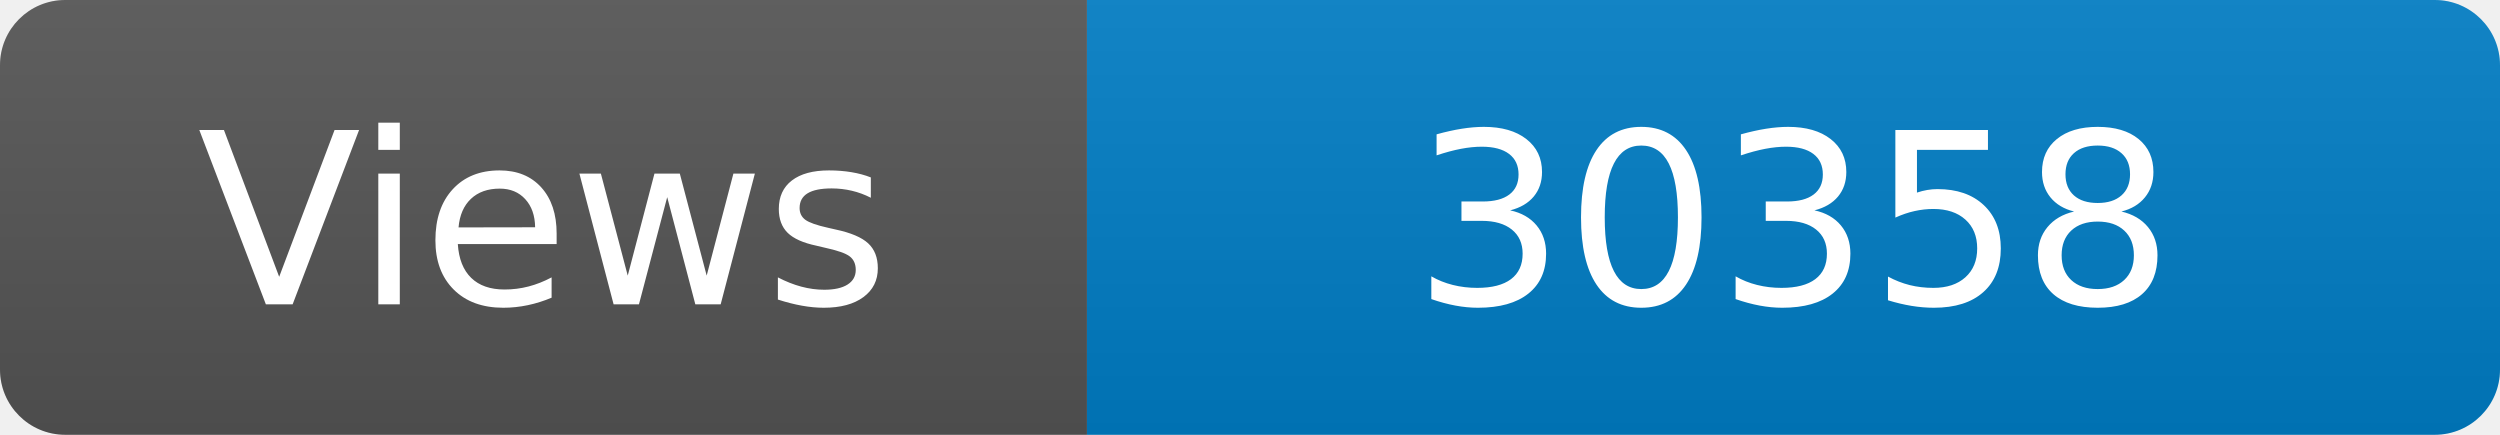
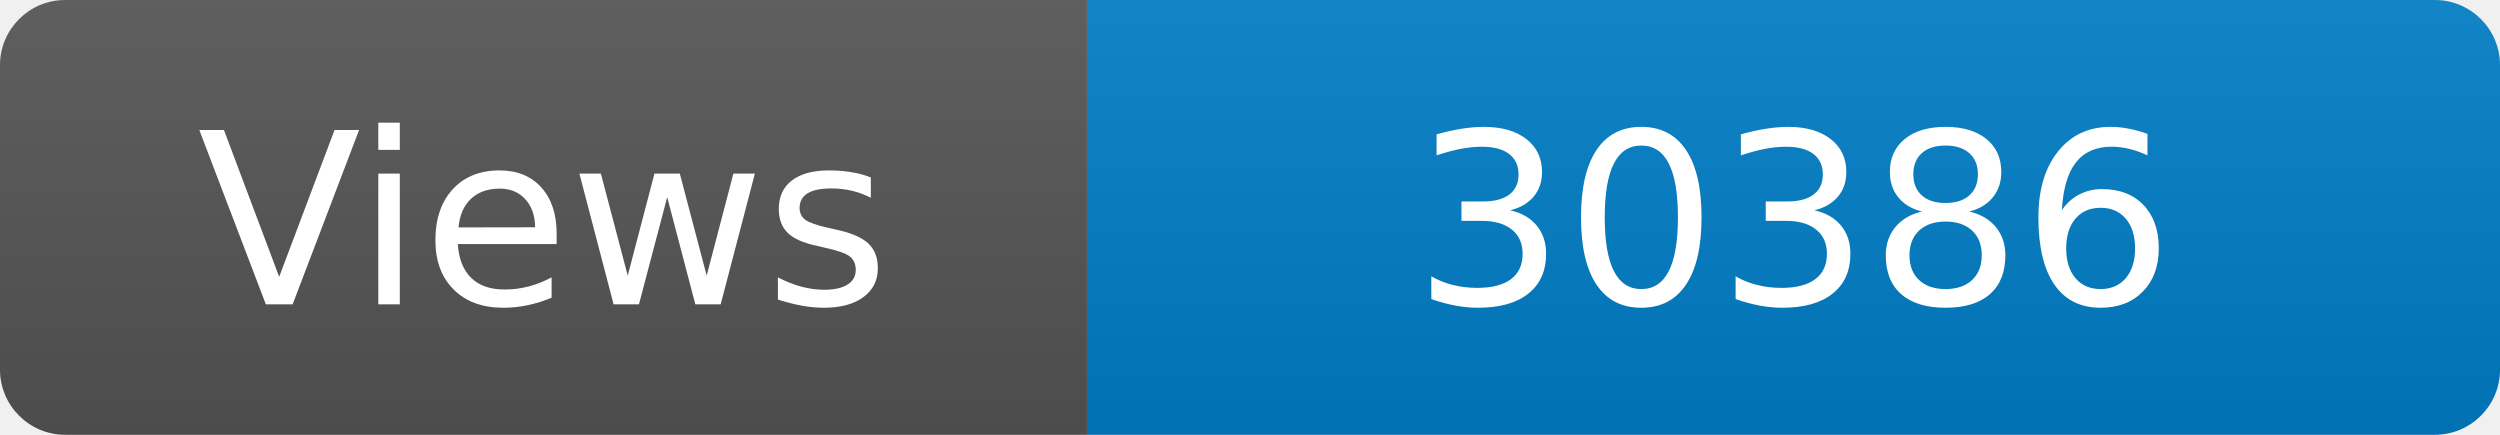
<svg xmlns="http://www.w3.org/2000/svg" width="115" height="20" role="img" aria-label="Maintained?: yes">
  <linearGradient id="s" x2="0" y2="100%">
    <stop offset="0" stop-color="#bbb" stop-opacity=".1" />
    <stop offset="1" stop-opacity=".1" />
  </linearGradient>
  <clipPath id="r">
    <rect width="115" height="20" rx="3" fill="#fff" />
  </clipPath>
  <g clip-path="url(#r)">
    <rect width="50" height="20" fill="#555" />
    <rect x="50" width="160" height="20" fill="#007ec6" />
    <rect width="115" height="20" fill="url(#s)" />
  </g>
  <g fill="#fff" text-anchor="middle" font-family="Verdana,Geneva,DejaVu Sans,sans-serif" font-size="110">
    <text x="250" y="140" transform="scale(.1)" fill="#fff">Views</text>
-     <text x="825" y="140" transform="scale(.1)" fill="#fff">30358</text>
+     <text x="825" y="140" transform="scale(.1)" fill="#fff">30386</text>
  </g>
</svg>
